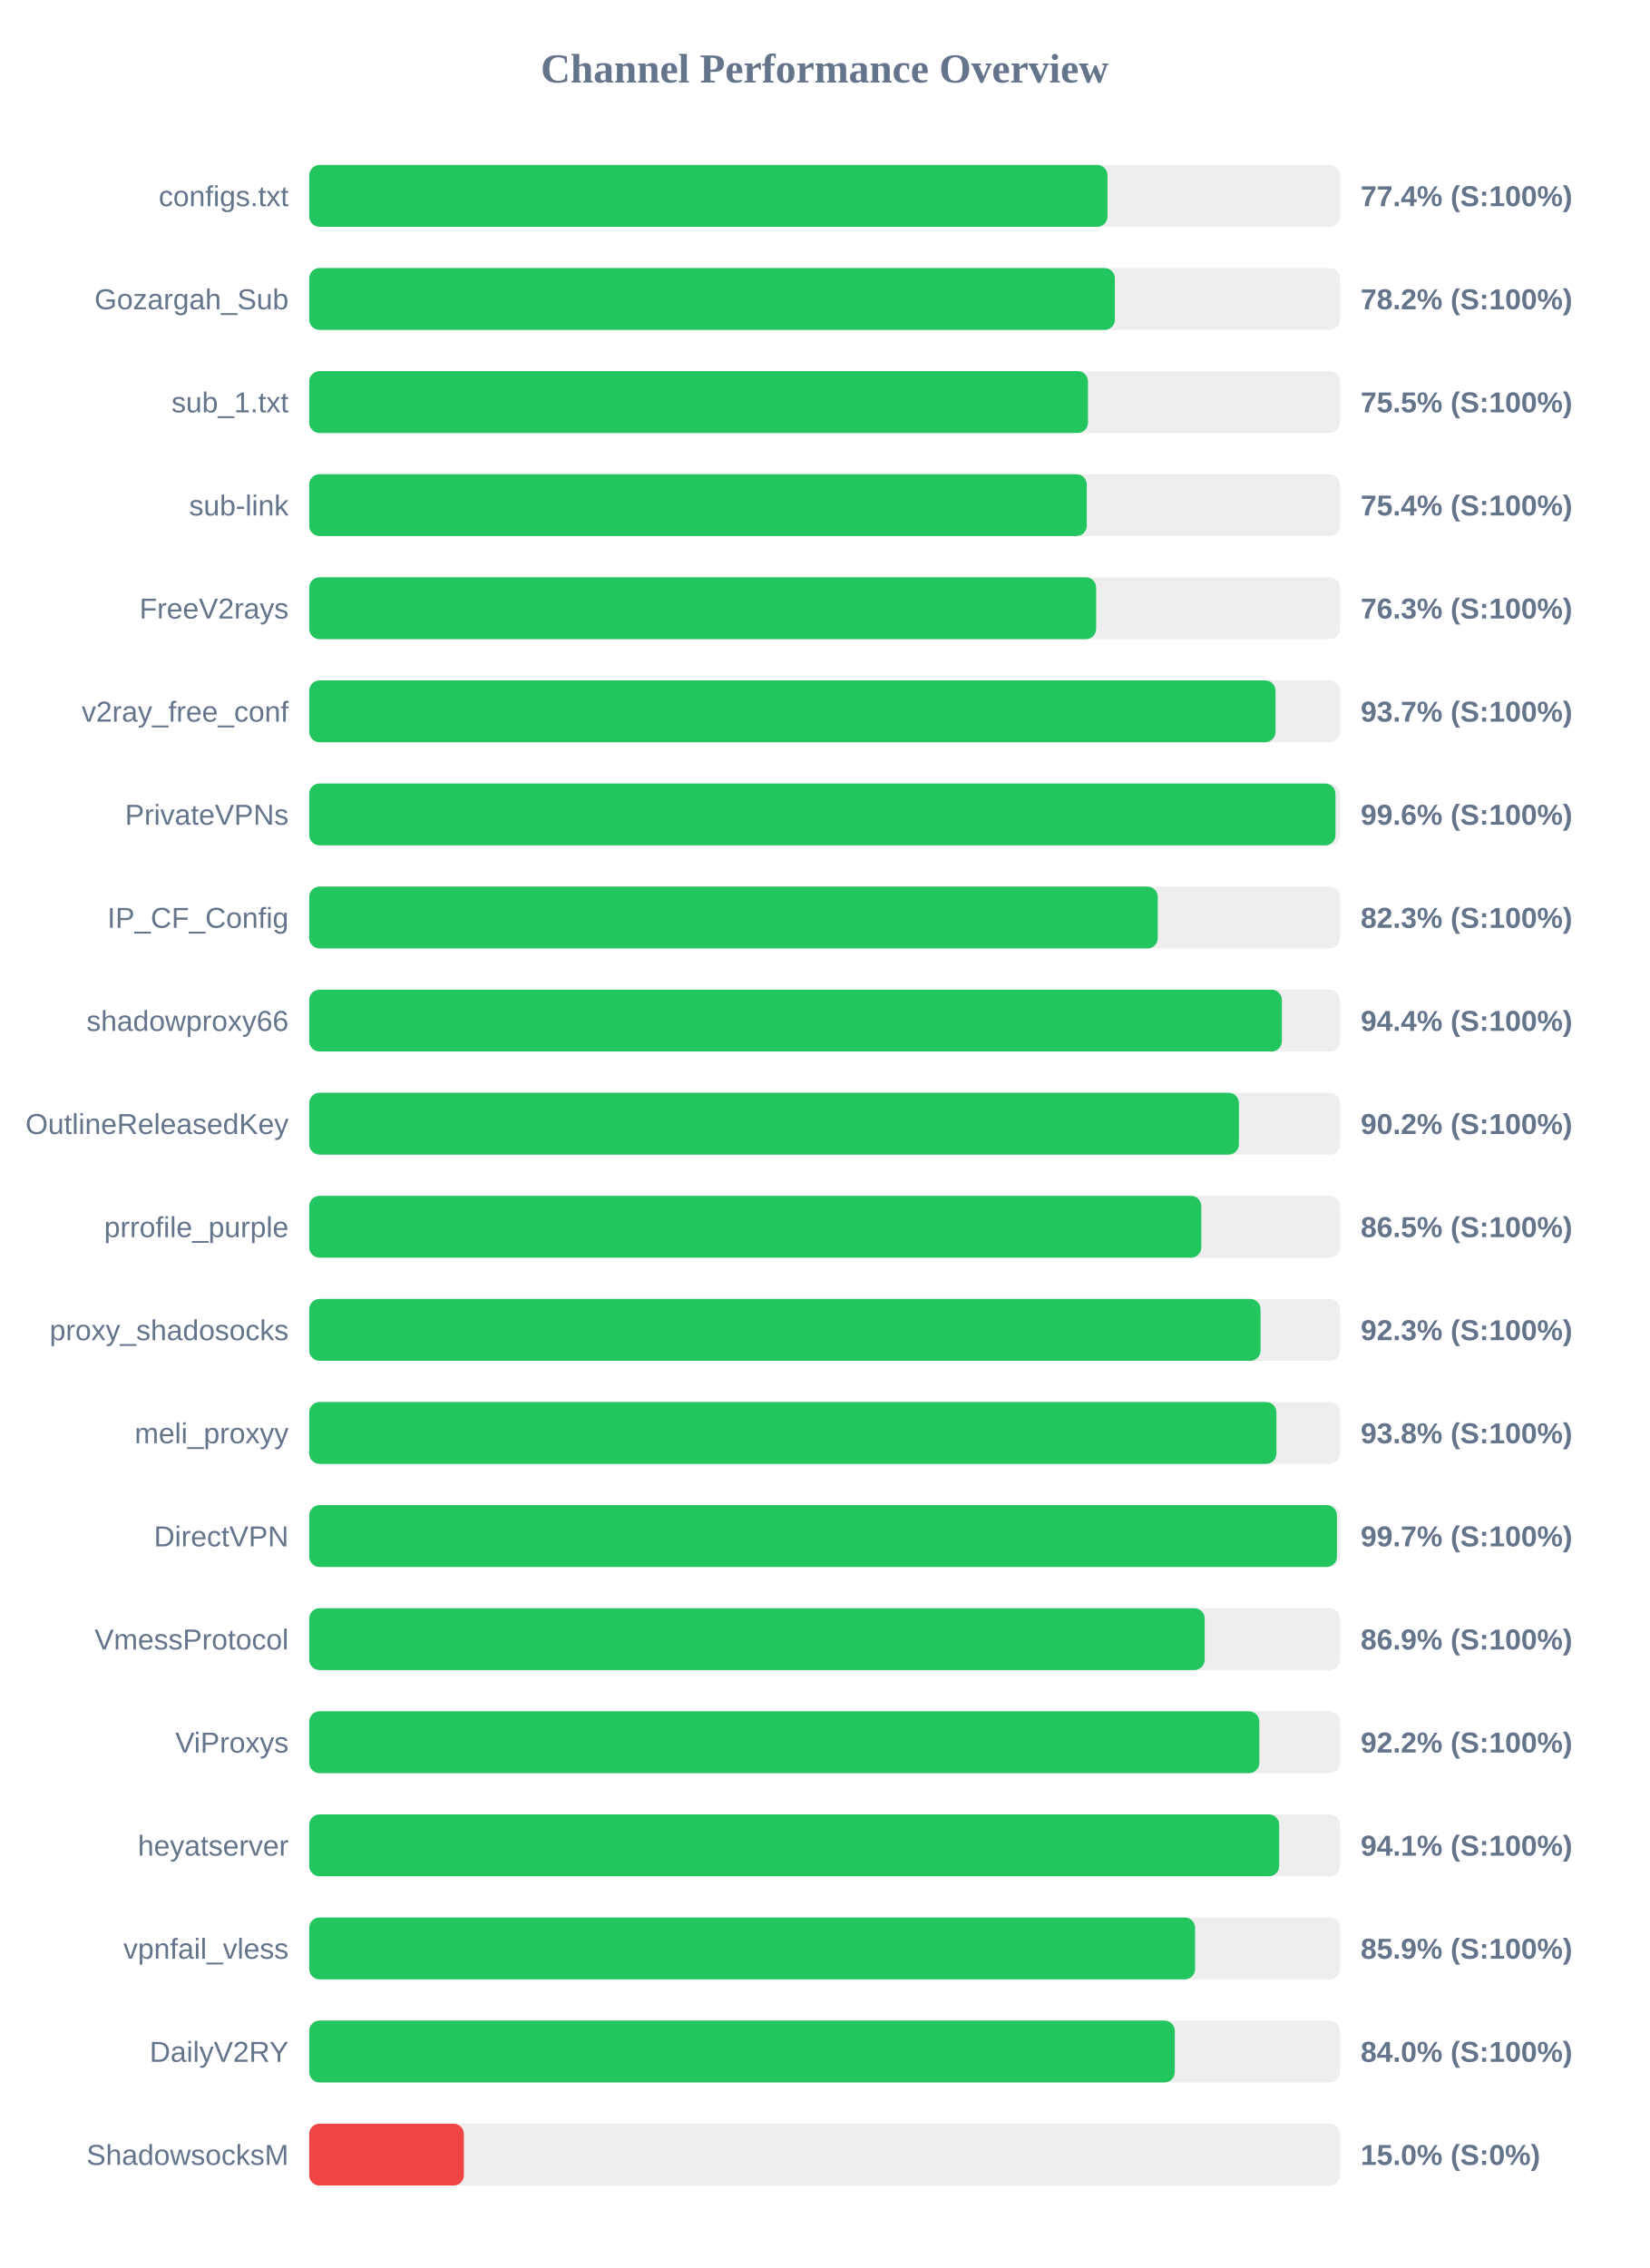
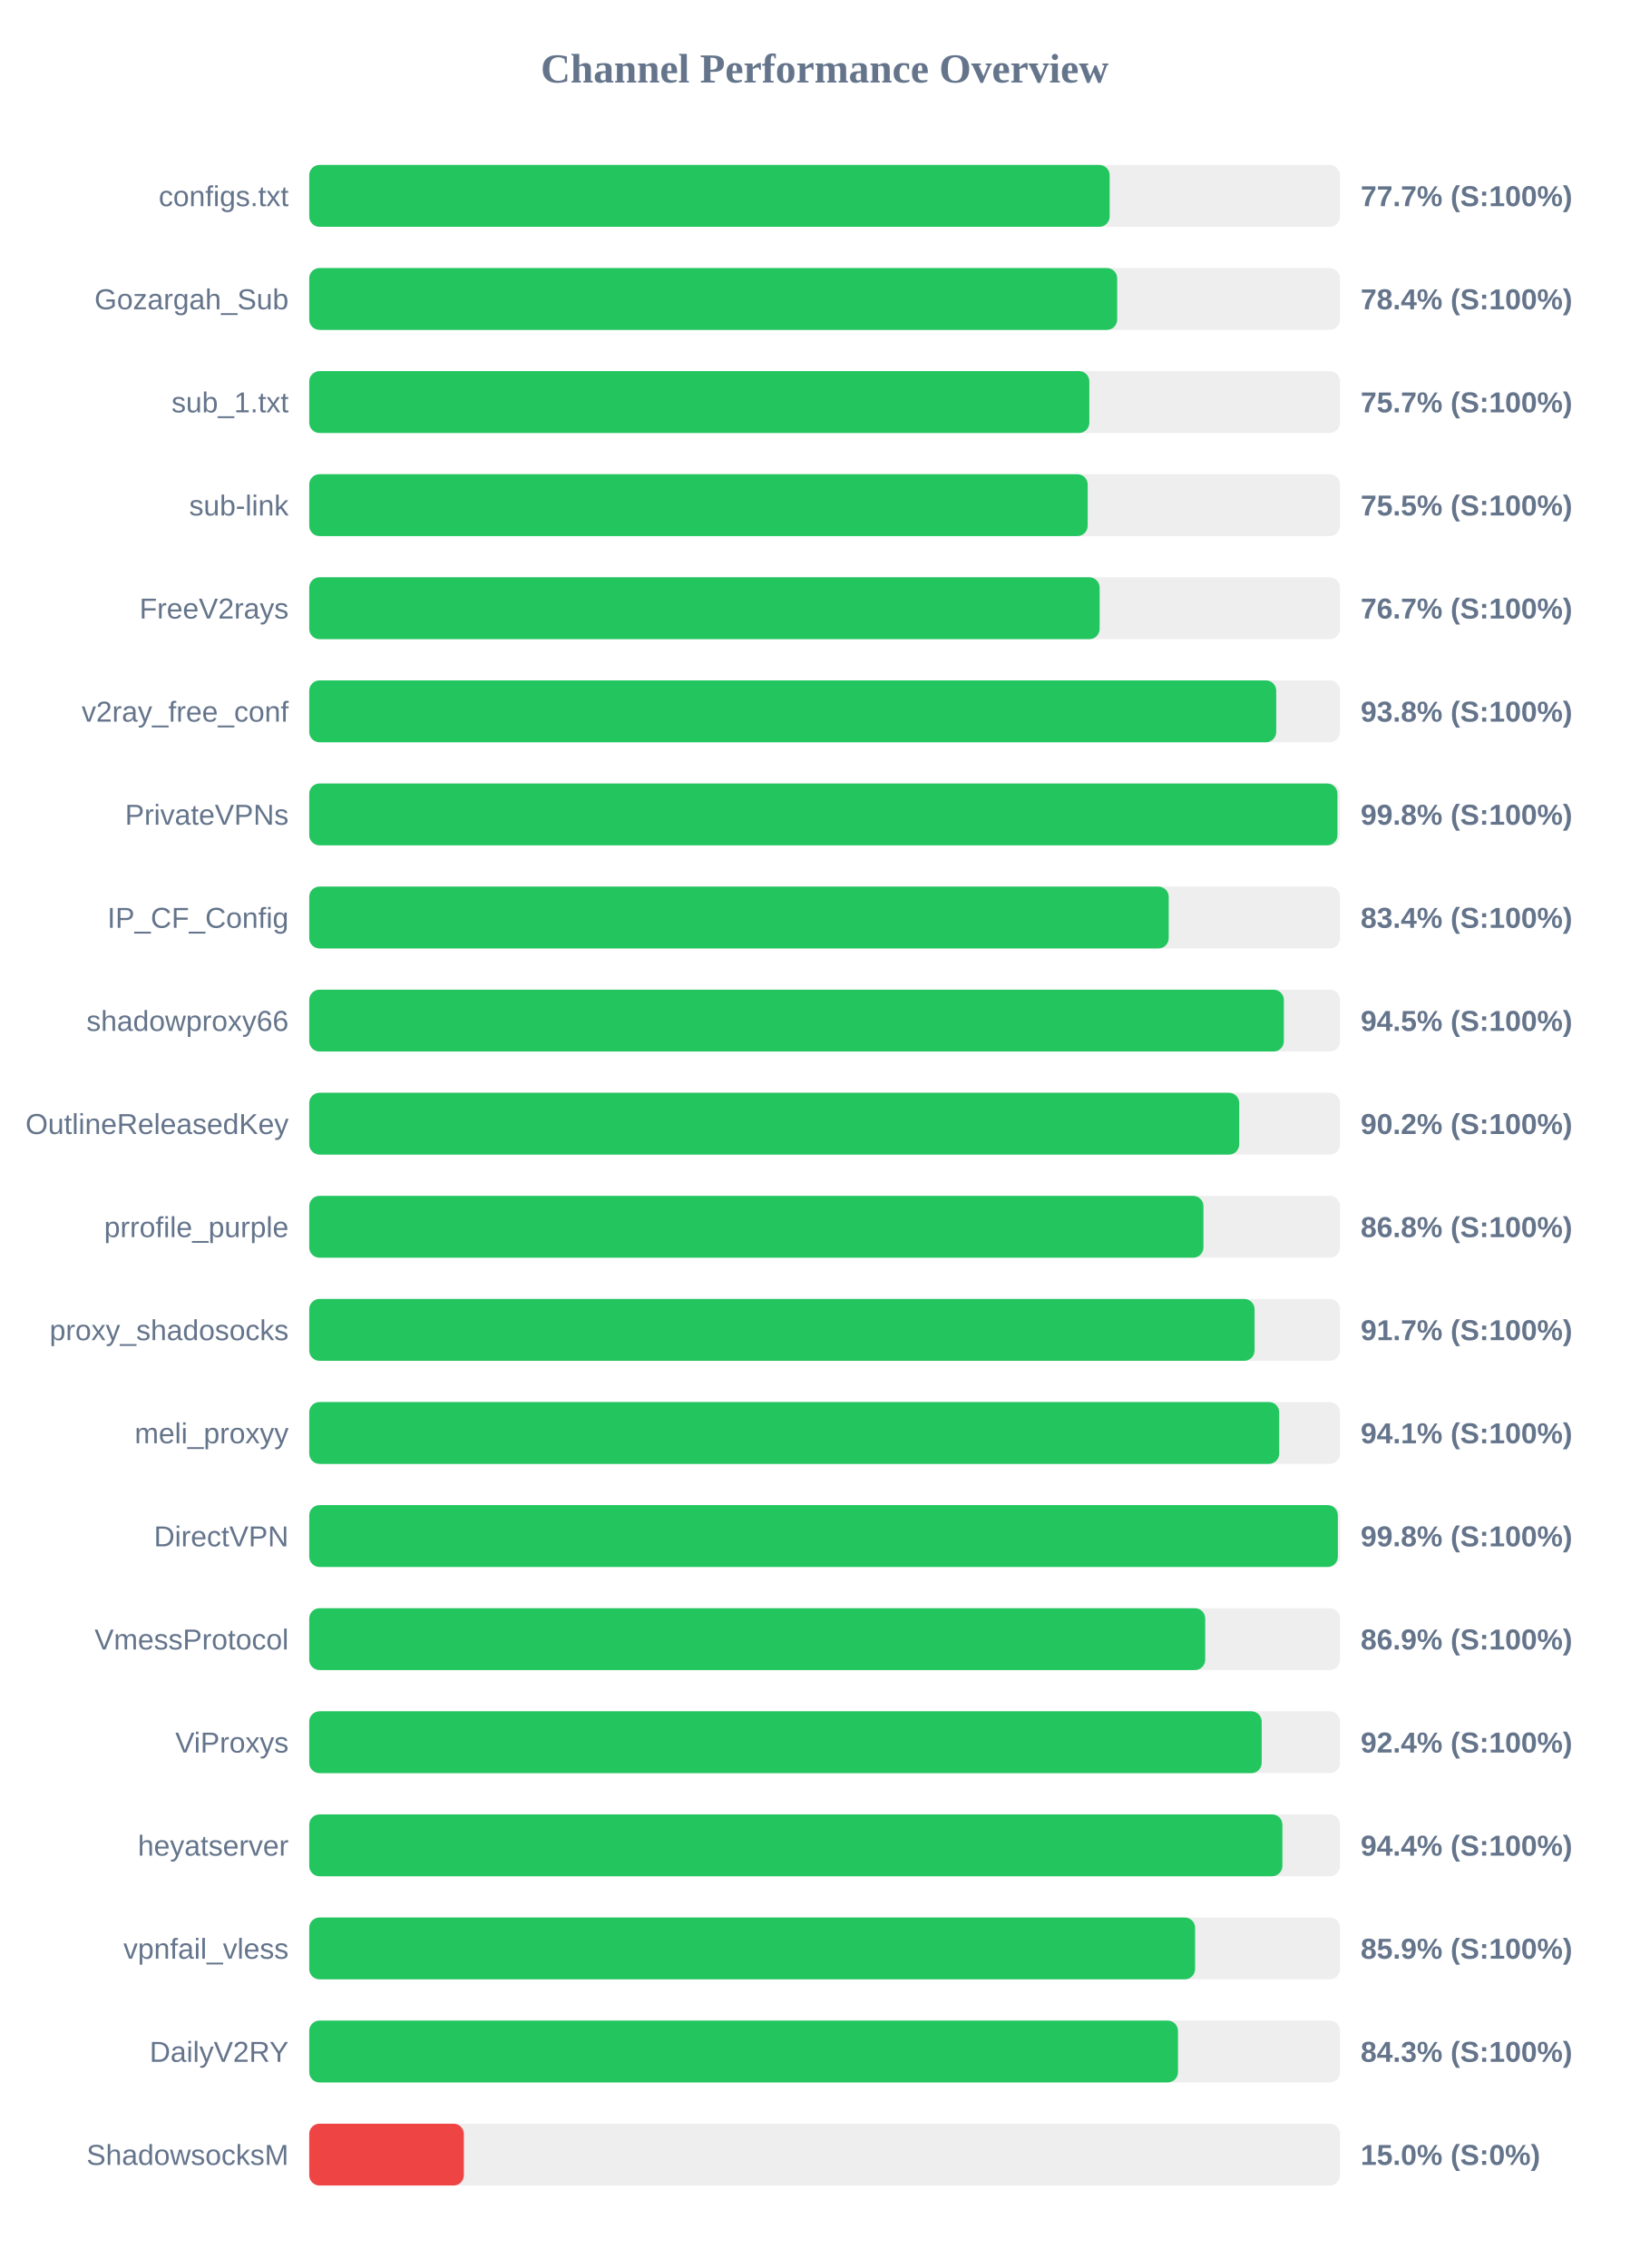
<svg xmlns="http://www.w3.org/2000/svg" width="800" height="1100" version="1.1">
  <style>
        .row { font: 14px Arial; fill: #64748b; }
        .score { font: bold 14px Arial; fill: #64748b; }
    </style>
  <text x="400" y="40" text-anchor="middle" font-size="20px" font-weight="bold" fill="#64748b">Channel Performance Overview</text>
  <rect x="150" y="80" width="500" height="30" fill="#eee" rx="5" />
-   <rect x="150" y="80" width="387.2" height="30" fill="#22c55e" rx="5" />
+   <rect x="150" y="80" width="388.25" height="30" fill="#22c55e" rx="5" />
  <text x="140" y="100" text-anchor="end" class="row">configs.txt</text>
-   <text x="660" y="100" text-anchor="start" class="score">77.4% (S:100%)</text>
+   <text x="660" y="100" text-anchor="start" class="score">77.7% (S:100%)</text>
  <rect x="150" y="130" width="500" height="30" fill="#eee" rx="5" />
-   <rect x="150" y="130" width="390.8" height="30" fill="#22c55e" rx="5" />
+   <rect x="150" y="130" width="391.9" height="30" fill="#22c55e" rx="5" />
  <text x="140" y="150" text-anchor="end" class="row">Gozargah_Sub</text>
-   <text x="660" y="150" text-anchor="start" class="score">78.2% (S:100%)</text>
+   <text x="660" y="150" text-anchor="start" class="score">78.4% (S:100%)</text>
  <rect x="150" y="180" width="500" height="30" fill="#eee" rx="5" />
-   <rect x="150" y="180" width="377.75" height="30" fill="#22c55e" rx="5" />
+   <rect x="150" y="180" width="378.4" height="30" fill="#22c55e" rx="5" />
  <text x="140" y="200" text-anchor="end" class="row">sub_1.txt</text>
-   <text x="660" y="200" text-anchor="start" class="score">75.5% (S:100%)</text>
+   <text x="660" y="200" text-anchor="start" class="score">75.7% (S:100%)</text>
  <rect x="150" y="230" width="500" height="30" fill="#eee" rx="5" />
-   <rect x="150" y="230" width="377.15" height="30" fill="#22c55e" rx="5" />
+   <rect x="150" y="230" width="377.6" height="30" fill="#22c55e" rx="5" />
  <text x="140" y="250" text-anchor="end" class="row">sub-link</text>
-   <text x="660" y="250" text-anchor="start" class="score">75.4% (S:100%)</text>
+   <text x="660" y="250" text-anchor="start" class="score">75.5% (S:100%)</text>
  <rect x="150" y="280" width="500" height="30" fill="#eee" rx="5" />
-   <rect x="150" y="280" width="381.7" height="30" fill="#22c55e" rx="5" />
+   <rect x="150" y="280" width="383.4" height="30" fill="#22c55e" rx="5" />
  <text x="140" y="300" text-anchor="end" class="row">FreeV2rays</text>
-   <text x="660" y="300" text-anchor="start" class="score">76.3% (S:100%)</text>
+   <text x="660" y="300" text-anchor="start" class="score">76.7% (S:100%)</text>
  <rect x="150" y="330" width="500" height="30" fill="#eee" rx="5" />
-   <rect x="150" y="330" width="468.7" height="30" fill="#22c55e" rx="5" />
+   <rect x="150" y="330" width="469.05" height="30" fill="#22c55e" rx="5" />
  <text x="140" y="350" text-anchor="end" class="row">v2ray_free_conf</text>
-   <text x="660" y="350" text-anchor="start" class="score">93.7% (S:100%)</text>
+   <text x="660" y="350" text-anchor="start" class="score">93.8% (S:100%)</text>
  <rect x="150" y="380" width="500" height="30" fill="#eee" rx="5" />
-   <rect x="150" y="380" width="497.8" height="30" fill="#22c55e" rx="5" />
+   <rect x="150" y="380" width="498.75" height="30" fill="#22c55e" rx="5" />
  <text x="140" y="400" text-anchor="end" class="row">PrivateVPNs</text>
-   <text x="660" y="400" text-anchor="start" class="score">99.6% (S:100%)</text>
+   <text x="660" y="400" text-anchor="start" class="score">99.8% (S:100%)</text>
  <rect x="150" y="430" width="500" height="30" fill="#eee" rx="5" />
-   <rect x="150" y="430" width="411.6" height="30" fill="#22c55e" rx="5" />
+   <rect x="150" y="430" width="416.9" height="30" fill="#22c55e" rx="5" />
  <text x="140" y="450" text-anchor="end" class="row">IP_CF_Config</text>
-   <text x="660" y="450" text-anchor="start" class="score">82.3% (S:100%)</text>
+   <text x="660" y="450" text-anchor="start" class="score">83.4% (S:100%)</text>
  <rect x="150" y="480" width="500" height="30" fill="#eee" rx="5" />
-   <rect x="150" y="480" width="471.8" height="30" fill="#22c55e" rx="5" />
+   <rect x="150" y="480" width="472.75" height="30" fill="#22c55e" rx="5" />
  <text x="140" y="500" text-anchor="end" class="row">shadowproxy66</text>
-   <text x="660" y="500" text-anchor="start" class="score">94.4% (S:100%)</text>
+   <text x="660" y="500" text-anchor="start" class="score">94.5% (S:100%)</text>
  <rect x="150" y="530" width="500" height="30" fill="#eee" rx="5" />
-   <rect x="150" y="530" width="450.95" height="30" fill="#22c55e" rx="5" />
+   <rect x="150" y="530" width="451.1" height="30" fill="#22c55e" rx="5" />
  <text x="140" y="550" text-anchor="end" class="row">OutlineReleasedKey</text>
  <text x="660" y="550" text-anchor="start" class="score">90.2% (S:100%)</text>
  <rect x="150" y="580" width="500" height="30" fill="#eee" rx="5" />
-   <rect x="150" y="580" width="432.7" height="30" fill="#22c55e" rx="5" />
+   <rect x="150" y="580" width="433.75" height="30" fill="#22c55e" rx="5" />
  <text x="140" y="600" text-anchor="end" class="row">prrofile_purple</text>
-   <text x="660" y="600" text-anchor="start" class="score">86.5% (S:100%)</text>
+   <text x="660" y="600" text-anchor="start" class="score">86.8% (S:100%)</text>
  <rect x="150" y="630" width="500" height="30" fill="#eee" rx="5" />
-   <rect x="150" y="630" width="461.45" height="30" fill="#22c55e" rx="5" />
+   <rect x="150" y="630" width="458.55" height="30" fill="#22c55e" rx="5" />
  <text x="140" y="650" text-anchor="end" class="row">proxy_shadosocks</text>
-   <text x="660" y="650" text-anchor="start" class="score">92.3% (S:100%)</text>
+   <text x="660" y="650" text-anchor="start" class="score">91.7% (S:100%)</text>
  <rect x="150" y="680" width="500" height="30" fill="#eee" rx="5" />
-   <rect x="150" y="680" width="469.15" height="30" fill="#22c55e" rx="5" />
+   <rect x="150" y="680" width="470.5" height="30" fill="#22c55e" rx="5" />
  <text x="140" y="700" text-anchor="end" class="row">meli_proxyy</text>
-   <text x="660" y="700" text-anchor="start" class="score">93.8% (S:100%)</text>
+   <text x="660" y="700" text-anchor="start" class="score">94.1% (S:100%)</text>
  <rect x="150" y="730" width="500" height="30" fill="#eee" rx="5" />
-   <rect x="150" y="730" width="498.5" height="30" fill="#22c55e" rx="5" />
+   <rect x="150" y="730" width="498.95" height="30" fill="#22c55e" rx="5" />
  <text x="140" y="750" text-anchor="end" class="row">DirectVPN</text>
-   <text x="660" y="750" text-anchor="start" class="score">99.7% (S:100%)</text>
+   <text x="660" y="750" text-anchor="start" class="score">99.8% (S:100%)</text>
  <rect x="150" y="780" width="500" height="30" fill="#eee" rx="5" />
-   <rect x="150" y="780" width="434.35" height="30" fill="#22c55e" rx="5" />
+   <rect x="150" y="780" width="434.6" height="30" fill="#22c55e" rx="5" />
  <text x="140" y="800" text-anchor="end" class="row">VmessProtocol</text>
  <text x="660" y="800" text-anchor="start" class="score">86.9% (S:100%)</text>
  <rect x="150" y="830" width="500" height="30" fill="#eee" rx="5" />
-   <rect x="150" y="830" width="460.85" height="30" fill="#22c55e" rx="5" />
+   <rect x="150" y="830" width="462.0" height="30" fill="#22c55e" rx="5" />
  <text x="140" y="850" text-anchor="end" class="row">ViProxys</text>
-   <text x="660" y="850" text-anchor="start" class="score">92.2% (S:100%)</text>
+   <text x="660" y="850" text-anchor="start" class="score">92.4% (S:100%)</text>
  <rect x="150" y="880" width="500" height="30" fill="#eee" rx="5" />
-   <rect x="150" y="880" width="470.5" height="30" fill="#22c55e" rx="5" />
+   <rect x="150" y="880" width="472.05" height="30" fill="#22c55e" rx="5" />
  <text x="140" y="900" text-anchor="end" class="row">heyatserver</text>
-   <text x="660" y="900" text-anchor="start" class="score">94.1% (S:100%)</text>
+   <text x="660" y="900" text-anchor="start" class="score">94.4% (S:100%)</text>
  <rect x="150" y="930" width="500" height="30" fill="#eee" rx="5" />
  <rect x="150" y="930" width="429.7" height="30" fill="#22c55e" rx="5" />
  <text x="140" y="950" text-anchor="end" class="row">vpnfail_vless</text>
  <text x="660" y="950" text-anchor="start" class="score">85.9% (S:100%)</text>
  <rect x="150" y="980" width="500" height="30" fill="#eee" rx="5" />
-   <rect x="150" y="980" width="419.85" height="30" fill="#22c55e" rx="5" />
+   <rect x="150" y="980" width="421.4" height="30" fill="#22c55e" rx="5" />
  <text x="140" y="1000" text-anchor="end" class="row">DailyV2RY</text>
-   <text x="660" y="1000" text-anchor="start" class="score">84.0% (S:100%)</text>
+   <text x="660" y="1000" text-anchor="start" class="score">84.3% (S:100%)</text>
  <rect x="150" y="1030" width="500" height="30" fill="#eee" rx="5" />
  <rect x="150" y="1030" width="75.0" height="30" fill="#ef4444" rx="5" />
  <text x="140" y="1050" text-anchor="end" class="row">ShadowsocksM</text>
  <text x="660" y="1050" text-anchor="start" class="score">15.0% (S:0%)</text>
</svg>
